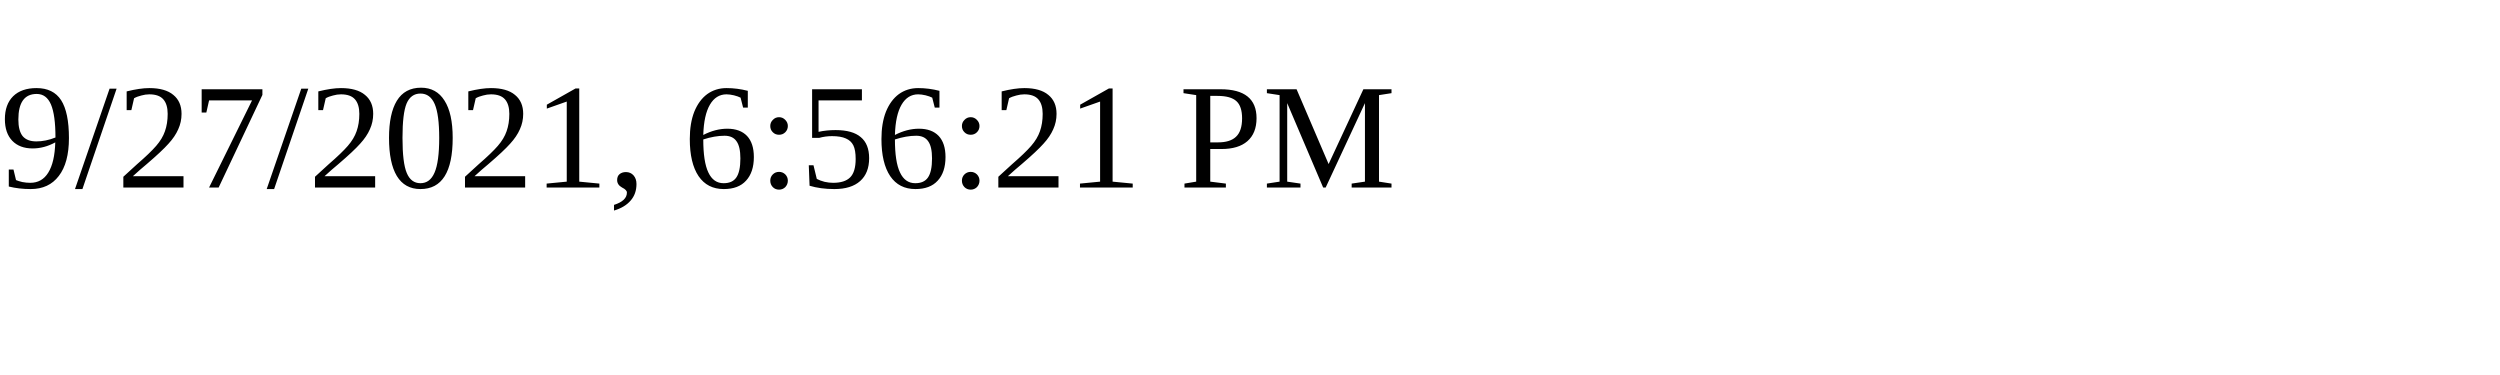
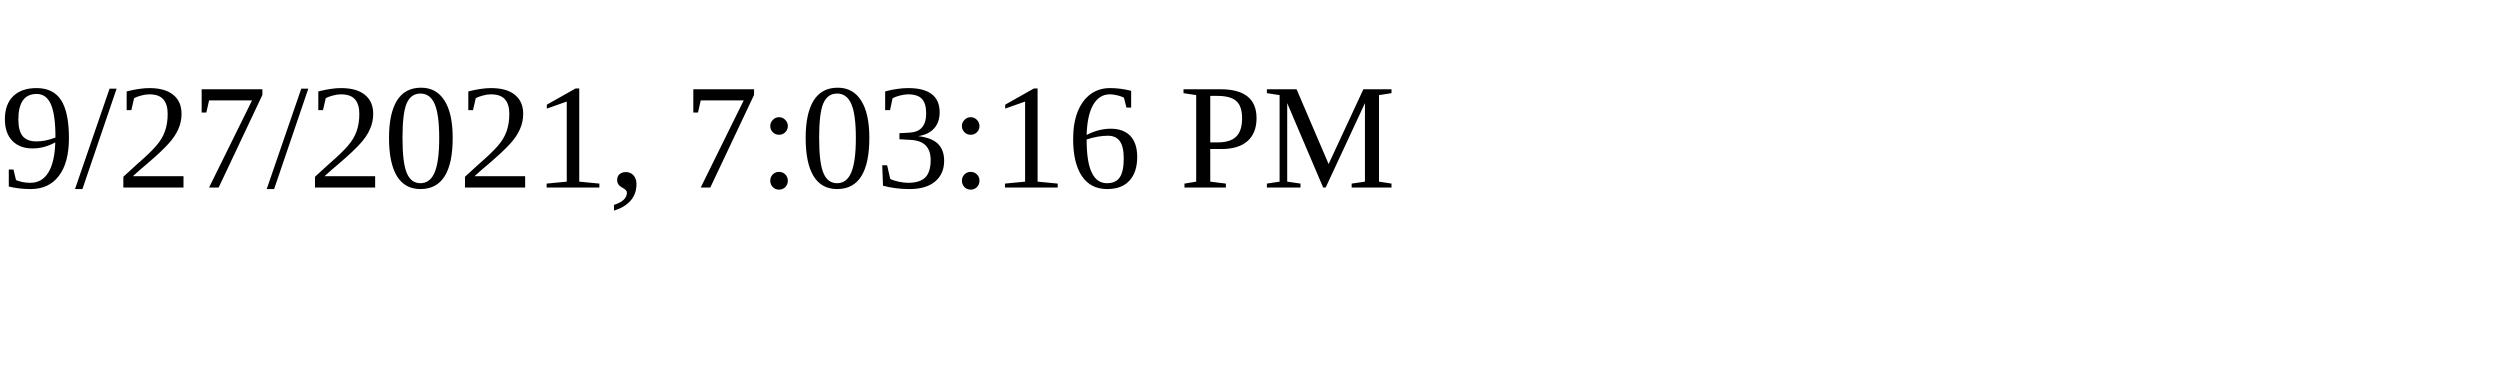
<svg xmlns="http://www.w3.org/2000/svg" height="30" width="200">
-   <text x="0" y="15">9/27/2021, 6:56:21 PM</text>
+   <text x="0" y="15">9/27/2021, 7:03:16 PM</text>
</svg>
